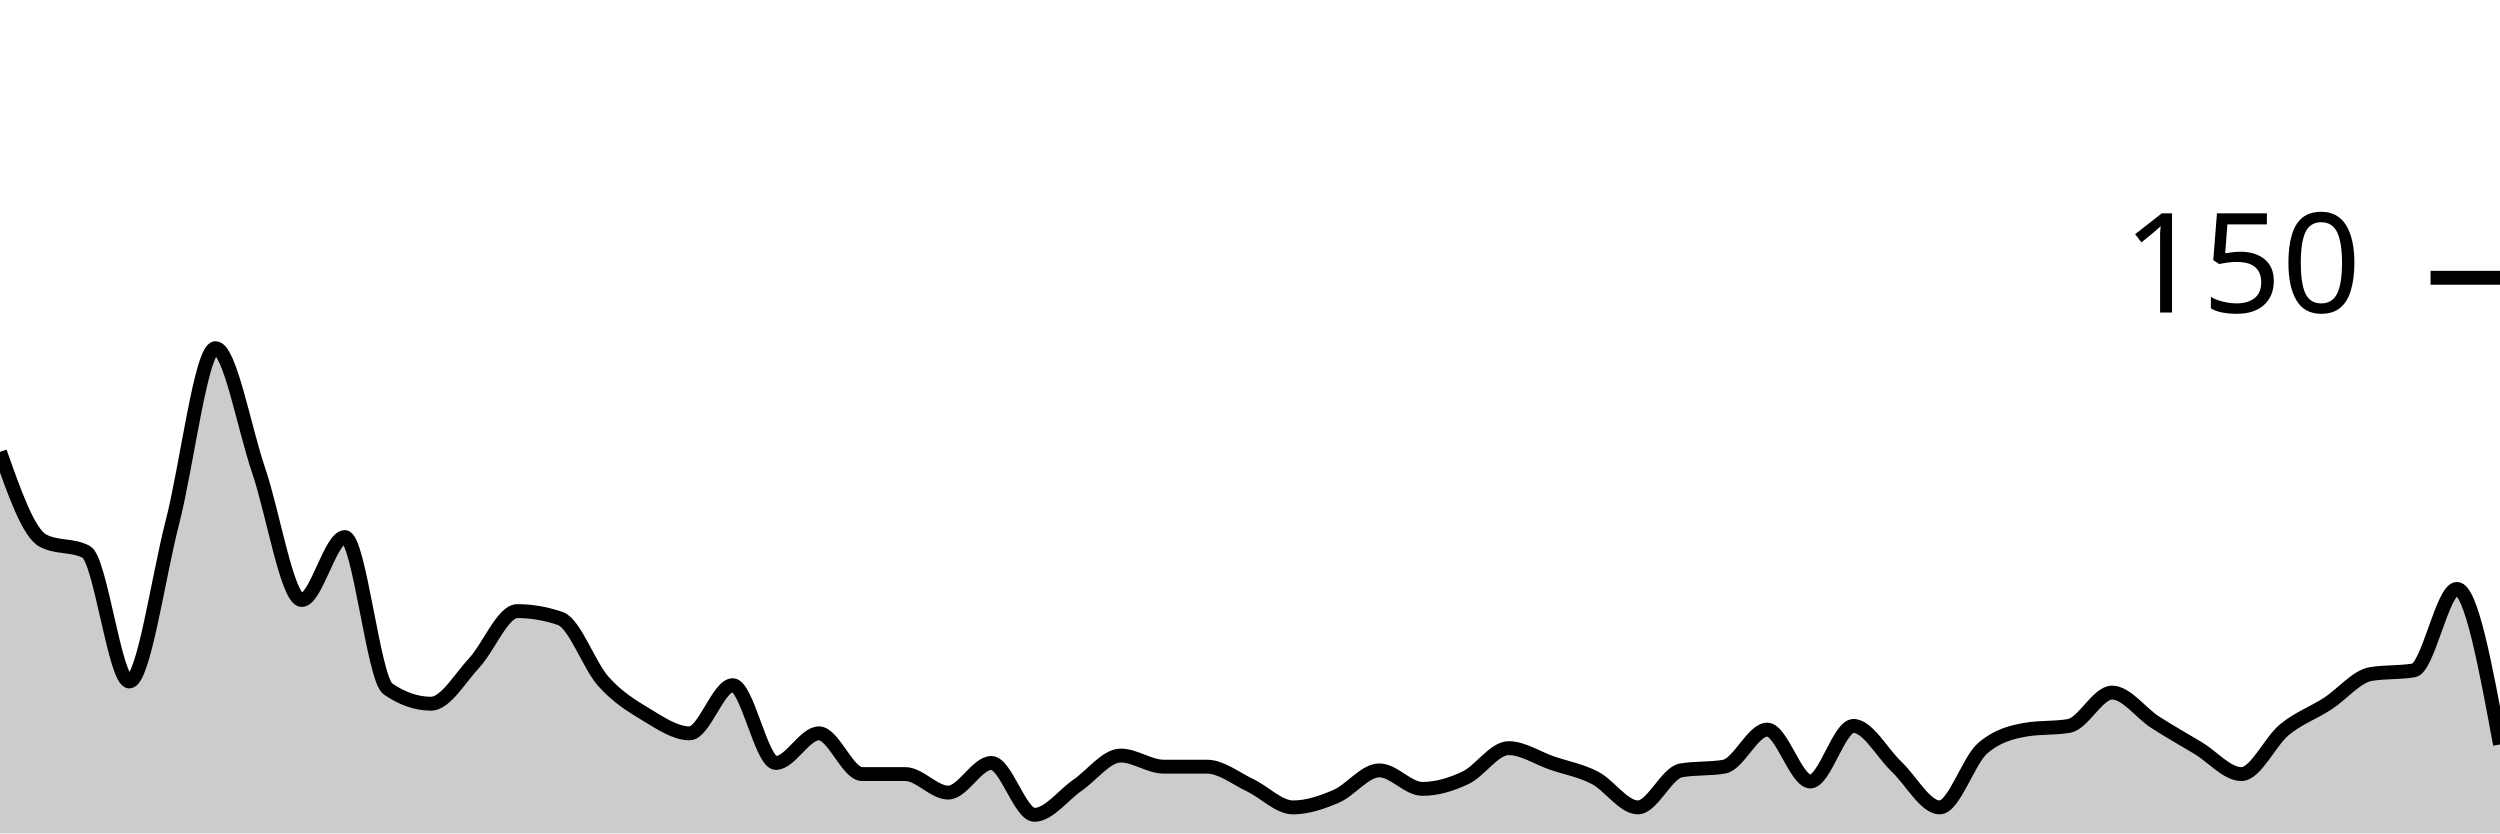
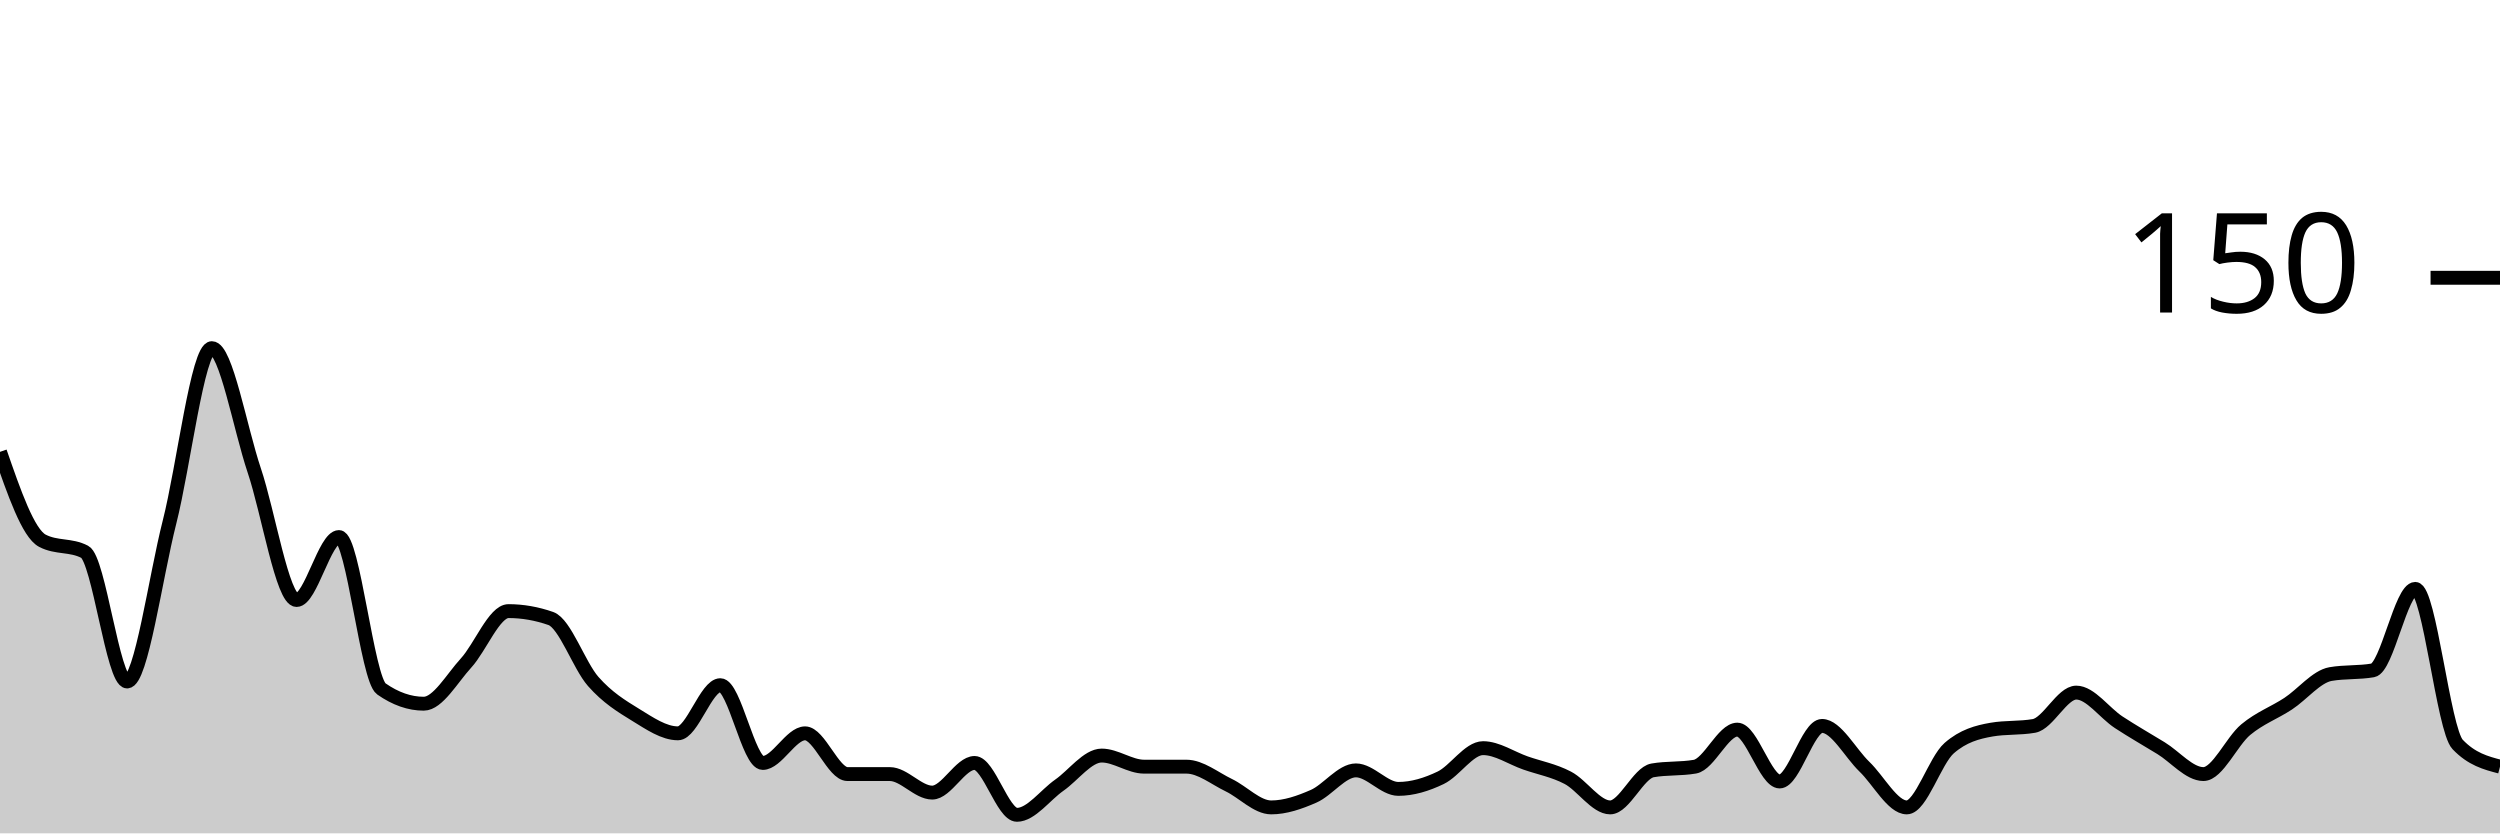
<svg xmlns="http://www.w3.org/2000/svg" viewBox="0 0 180 60">
  <g transform="translate(0,20)">
-     <path class="area" fill="rgba(0, 0, 0, 0.2)" d="M0,12.533C1.034,15.467,2.069,18.4,3.103,18.933C4.138,19.467,5.172,19.2,6.207,19.733C7.241,20.267,8.276,29.067,9.31,29.067C10.345,29.067,11.379,21.6,12.414,17.6C13.448,13.6,14.483,5.067,15.517,5.067C16.552,5.067,17.586,10.844,18.621,13.867C19.655,16.889,20.69,23.2,21.724,23.2C22.759,23.2,23.793,18.667,24.828,18.667C25.862,18.667,26.897,28.889,27.931,29.6C28.966,30.311,30,30.667,31.034,30.667C32.069,30.667,33.103,28.844,34.138,27.733C35.172,26.622,36.207,24,37.241,24C38.276,24,39.31,24.178,40.345,24.533C41.379,24.889,42.414,27.911,43.448,29.067C44.483,30.222,45.517,30.844,46.552,31.467C47.586,32.089,48.621,32.8,49.655,32.8C50.69,32.8,51.724,29.333,52.759,29.333C53.793,29.333,54.828,34.933,55.862,34.933C56.897,34.933,57.931,32.8,58.966,32.8C60,32.8,61.034,35.733,62.069,35.733C63.103,35.733,64.138,35.733,65.172,35.733C66.207,35.733,67.241,37.067,68.276,37.067C69.31,37.067,70.345,34.933,71.379,34.933C72.414,34.933,73.448,38.667,74.483,38.667C75.517,38.667,76.552,37.244,77.586,36.533C78.621,35.822,79.655,34.4,80.69,34.4C81.724,34.4,82.759,35.2,83.793,35.2C84.828,35.2,85.862,35.2,86.897,35.2C87.931,35.2,88.966,36.044,90,36.533C91.034,37.022,92.069,38.133,93.103,38.133C94.138,38.133,95.172,37.778,96.207,37.333C97.241,36.889,98.276,35.467,99.31,35.467C100.345,35.467,101.379,36.8,102.414,36.8C103.448,36.8,104.483,36.489,105.517,36C106.552,35.511,107.586,33.867,108.621,33.867C109.655,33.867,110.69,34.578,111.724,34.933C112.759,35.289,113.793,35.467,114.828,36C115.862,36.533,116.897,38.133,117.931,38.133C118.966,38.133,120,35.644,121.034,35.467C122.069,35.289,123.103,35.378,124.138,35.2C125.172,35.022,126.207,32.533,127.241,32.533C128.276,32.533,129.31,36.267,130.345,36.267C131.379,36.267,132.414,32.267,133.448,32.267C134.483,32.267,135.517,34.222,136.552,35.2C137.586,36.178,138.621,38.133,139.655,38.133C140.69,38.133,141.724,34.756,142.759,33.867C143.793,32.978,144.828,32.711,145.862,32.533C146.897,32.356,147.931,32.444,148.966,32.267C150,32.089,151.034,29.867,152.069,29.867C153.103,29.867,154.138,31.333,155.172,32C156.207,32.667,157.241,33.244,158.276,33.867C159.31,34.489,160.345,35.733,161.379,35.733C162.414,35.733,163.448,33.378,164.483,32.533C165.517,31.689,166.552,31.333,167.586,30.667C168.621,30,169.655,28.711,170.69,28.533C171.724,28.356,172.759,28.444,173.793,28.267C174.828,28.089,175.862,22.4,176.897,22.4C177.931,22.4,178.966,28,180,33.6L180,40C178.966,40,177.931,40,176.897,40C175.862,40,174.828,40,173.793,40C172.759,40,171.724,40,170.69,40C169.655,40,168.621,40,167.586,40C166.552,40,165.517,40,164.483,40C163.448,40,162.414,40,161.379,40C160.345,40,159.31,40,158.276,40C157.241,40,156.207,40,155.172,40C154.138,40,153.103,40,152.069,40C151.034,40,150,40,148.966,40C147.931,40,146.897,40,145.862,40C144.828,40,143.793,40,142.759,40C141.724,40,140.69,40,139.655,40C138.621,40,137.586,40,136.552,40C135.517,40,134.483,40,133.448,40C132.414,40,131.379,40,130.345,40C129.31,40,128.276,40,127.241,40C126.207,40,125.172,40,124.138,40C123.103,40,122.069,40,121.034,40C120,40,118.966,40,117.931,40C116.897,40,115.862,40,114.828,40C113.793,40,112.759,40,111.724,40C110.69,40,109.655,40,108.621,40C107.586,40,106.552,40,105.517,40C104.483,40,103.448,40,102.414,40C101.379,40,100.345,40,99.31,40C98.276,40,97.241,40,96.207,40C95.172,40,94.138,40,93.103,40C92.069,40,91.034,40,90,40C88.966,40,87.931,40,86.897,40C85.862,40,84.828,40,83.793,40C82.759,40,81.724,40,80.69,40C79.655,40,78.621,40,77.586,40C76.552,40,75.517,40,74.483,40C73.448,40,72.414,40,71.379,40C70.345,40,69.31,40,68.276,40C67.241,40,66.207,40,65.172,40C64.138,40,63.103,40,62.069,40C61.034,40,60,40,58.966,40C57.931,40,56.897,40,55.862,40C54.828,40,53.793,40,52.759,40C51.724,40,50.69,40,49.655,40C48.621,40,47.586,40,46.552,40C45.517,40,44.483,40,43.448,40C42.414,40,41.379,40,40.345,40C39.31,40,38.276,40,37.241,40C36.207,40,35.172,40,34.138,40C33.103,40,32.069,40,31.034,40C30,40,28.966,40,27.931,40C26.897,40,25.862,40,24.828,40C23.793,40,22.759,40,21.724,40C20.69,40,19.655,40,18.621,40C17.586,40,16.552,40,15.517,40C14.483,40,13.448,40,12.414,40C11.379,40,10.345,40,9.31,40C8.276,40,7.241,40,6.207,40C5.172,40,4.138,40,3.103,40C2.069,40,1.034,40,0,40Z" />
-     <path class="line" stroke="black" fill="none" d="M0,12.533C1.034,15.467,2.069,18.4,3.103,18.933C4.138,19.467,5.172,19.2,6.207,19.733C7.241,20.267,8.276,29.067,9.31,29.067C10.345,29.067,11.379,21.6,12.414,17.6C13.448,13.6,14.483,5.067,15.517,5.067C16.552,5.067,17.586,10.844,18.621,13.867C19.655,16.889,20.69,23.2,21.724,23.2C22.759,23.2,23.793,18.667,24.828,18.667C25.862,18.667,26.897,28.889,27.931,29.6C28.966,30.311,30,30.667,31.034,30.667C32.069,30.667,33.103,28.844,34.138,27.733C35.172,26.622,36.207,24,37.241,24C38.276,24,39.31,24.178,40.345,24.533C41.379,24.889,42.414,27.911,43.448,29.067C44.483,30.222,45.517,30.844,46.552,31.467C47.586,32.089,48.621,32.8,49.655,32.8C50.69,32.8,51.724,29.333,52.759,29.333C53.793,29.333,54.828,34.933,55.862,34.933C56.897,34.933,57.931,32.8,58.966,32.8C60,32.8,61.034,35.733,62.069,35.733C63.103,35.733,64.138,35.733,65.172,35.733C66.207,35.733,67.241,37.067,68.276,37.067C69.31,37.067,70.345,34.933,71.379,34.933C72.414,34.933,73.448,38.667,74.483,38.667C75.517,38.667,76.552,37.244,77.586,36.533C78.621,35.822,79.655,34.4,80.69,34.4C81.724,34.4,82.759,35.2,83.793,35.2C84.828,35.2,85.862,35.2,86.897,35.2C87.931,35.2,88.966,36.044,90,36.533C91.034,37.022,92.069,38.133,93.103,38.133C94.138,38.133,95.172,37.778,96.207,37.333C97.241,36.889,98.276,35.467,99.31,35.467C100.345,35.467,101.379,36.8,102.414,36.8C103.448,36.8,104.483,36.489,105.517,36C106.552,35.511,107.586,33.867,108.621,33.867C109.655,33.867,110.69,34.578,111.724,34.933C112.759,35.289,113.793,35.467,114.828,36C115.862,36.533,116.897,38.133,117.931,38.133C118.966,38.133,120,35.644,121.034,35.467C122.069,35.289,123.103,35.378,124.138,35.2C125.172,35.022,126.207,32.533,127.241,32.533C128.276,32.533,129.31,36.267,130.345,36.267C131.379,36.267,132.414,32.267,133.448,32.267C134.483,32.267,135.517,34.222,136.552,35.2C137.586,36.178,138.621,38.133,139.655,38.133C140.69,38.133,141.724,34.756,142.759,33.867C143.793,32.978,144.828,32.711,145.862,32.533C146.897,32.356,147.931,32.444,148.966,32.267C150,32.089,151.034,29.867,152.069,29.867C153.103,29.867,154.138,31.333,155.172,32C156.207,32.667,157.241,33.244,158.276,33.867C159.31,34.489,160.345,35.733,161.379,35.733C162.414,35.733,163.448,33.378,164.483,32.533C165.517,31.689,166.552,31.333,167.586,30.667C168.621,30,169.655,28.711,170.69,28.533C171.724,28.356,172.759,28.444,173.793,28.267C174.828,28.089,175.862,22.4,176.897,22.4C177.931,22.4,178.966,28,180,33.6" />
+     <path class="area" fill="rgba(0, 0, 0, 0.2)" d="M0,12.533C1.017,15.467,2.034,18.4,3.051,18.933C4.068,19.467,5.085,19.2,6.102,19.733C7.119,20.267,8.136,29.067,9.153,29.067C10.169,29.067,11.186,21.6,12.203,17.6C13.22,13.6,14.237,5.067,15.254,5.067C16.271,5.067,17.288,10.844,18.305,13.867C19.322,16.889,20.339,23.2,21.356,23.2C22.373,23.2,23.39,18.667,24.407,18.667C25.424,18.667,26.441,28.889,27.458,29.6C28.475,30.311,29.492,30.667,30.508,30.667C31.525,30.667,32.542,28.844,33.559,27.733C34.576,26.622,35.593,24,36.61,24C37.627,24,38.644,24.178,39.661,24.533C40.678,24.889,41.695,27.911,42.712,29.067C43.729,30.222,44.746,30.844,45.763,31.467C46.78,32.089,47.797,32.8,48.814,32.8C49.831,32.8,50.847,29.333,51.864,29.333C52.881,29.333,53.898,34.933,54.915,34.933C55.932,34.933,56.949,32.8,57.966,32.8C58.983,32.8,60,35.733,61.017,35.733C62.034,35.733,63.051,35.733,64.068,35.733C65.085,35.733,66.102,37.067,67.119,37.067C68.136,37.067,69.153,34.933,70.169,34.933C71.186,34.933,72.203,38.667,73.22,38.667C74.237,38.667,75.254,37.244,76.271,36.533C77.288,35.822,78.305,34.4,79.322,34.4C80.339,34.4,81.356,35.2,82.373,35.2C83.39,35.2,84.407,35.2,85.424,35.2C86.441,35.2,87.458,36.044,88.475,36.533C89.492,37.022,90.508,38.133,91.525,38.133C92.542,38.133,93.559,37.778,94.576,37.333C95.593,36.889,96.61,35.467,97.627,35.467C98.644,35.467,99.661,36.8,100.678,36.8C101.695,36.8,102.712,36.489,103.729,36C104.746,35.511,105.763,33.867,106.78,33.867C107.797,33.867,108.814,34.578,109.831,34.933C110.847,35.289,111.864,35.467,112.881,36C113.898,36.533,114.915,38.133,115.932,38.133C116.949,38.133,117.966,35.644,118.983,35.467C120,35.289,121.017,35.378,122.034,35.2C123.051,35.022,124.068,32.533,125.085,32.533C126.102,32.533,127.119,36.267,128.136,36.267C129.153,36.267,130.169,32.267,131.186,32.267C132.203,32.267,133.22,34.222,134.237,35.2C135.254,36.178,136.271,38.133,137.288,38.133C138.305,38.133,139.322,34.756,140.339,33.867C141.356,32.978,142.373,32.711,143.39,32.533C144.407,32.356,145.424,32.444,146.441,32.267C147.458,32.089,148.475,29.867,149.492,29.867C150.508,29.867,151.525,31.333,152.542,32C153.559,32.667,154.576,33.244,155.593,33.867C156.61,34.489,157.627,35.733,158.644,35.733C159.661,35.733,160.678,33.378,161.695,32.533C162.712,31.689,163.729,31.333,164.746,30.667C165.763,30,166.78,28.711,167.797,28.533C168.814,28.356,169.831,28.444,170.847,28.267C171.864,28.089,172.881,22.4,173.898,22.4C174.915,22.4,175.932,32.533,176.949,33.6C177.966,34.667,178.983,34.933,180,35.2L180,40C178.983,40,177.966,40,176.949,40C175.932,40,174.915,40,173.898,40C172.881,40,171.864,40,170.847,40C169.831,40,168.814,40,167.797,40C166.78,40,165.763,40,164.746,40C163.729,40,162.712,40,161.695,40C160.678,40,159.661,40,158.644,40C157.627,40,156.61,40,155.593,40C154.576,40,153.559,40,152.542,40C151.525,40,150.508,40,149.492,40C148.475,40,147.458,40,146.441,40C145.424,40,144.407,40,143.39,40C142.373,40,141.356,40,140.339,40C139.322,40,138.305,40,137.288,40C136.271,40,135.254,40,134.237,40C133.22,40,132.203,40,131.186,40C130.169,40,129.153,40,128.136,40C127.119,40,126.102,40,125.085,40C124.068,40,123.051,40,122.034,40C121.017,40,120,40,118.983,40C117.966,40,116.949,40,115.932,40C114.915,40,113.898,40,112.881,40C111.864,40,110.847,40,109.831,40C108.814,40,107.797,40,106.78,40C105.763,40,104.746,40,103.729,40C102.712,40,101.695,40,100.678,40C99.661,40,98.644,40,97.627,40C96.61,40,95.593,40,94.576,40C93.559,40,92.542,40,91.525,40C90.508,40,89.492,40,88.475,40C87.458,40,86.441,40,85.424,40C84.407,40,83.39,40,82.373,40C81.356,40,80.339,40,79.322,40C78.305,40,77.288,40,76.271,40C75.254,40,74.237,40,73.22,40C72.203,40,71.186,40,70.169,40C69.153,40,68.136,40,67.119,40C66.102,40,65.085,40,64.068,40C63.051,40,62.034,40,61.017,40C60,40,58.983,40,57.966,40C56.949,40,55.932,40,54.915,40C53.898,40,52.881,40,51.864,40C50.847,40,49.831,40,48.814,40C47.797,40,46.78,40,45.763,40C44.746,40,43.729,40,42.712,40C41.695,40,40.678,40,39.661,40C38.644,40,37.627,40,36.61,40C35.593,40,34.576,40,33.559,40C32.542,40,31.525,40,30.508,40C29.492,40,28.475,40,27.458,40C26.441,40,25.424,40,24.407,40C23.39,40,22.373,40,21.356,40C20.339,40,19.322,40,18.305,40C17.288,40,16.271,40,15.254,40C14.237,40,13.22,40,12.203,40C11.186,40,10.169,40,9.153,40C8.136,40,7.119,40,6.102,40C5.085,40,4.068,40,3.051,40C2.034,40,1.017,40,0,40Z" />
+     <path class="line" stroke="black" fill="none" d="M0,12.533C1.017,15.467,2.034,18.4,3.051,18.933C4.068,19.467,5.085,19.2,6.102,19.733C7.119,20.267,8.136,29.067,9.153,29.067C10.169,29.067,11.186,21.6,12.203,17.6C13.22,13.6,14.237,5.067,15.254,5.067C16.271,5.067,17.288,10.844,18.305,13.867C19.322,16.889,20.339,23.2,21.356,23.2C22.373,23.2,23.39,18.667,24.407,18.667C25.424,18.667,26.441,28.889,27.458,29.6C28.475,30.311,29.492,30.667,30.508,30.667C31.525,30.667,32.542,28.844,33.559,27.733C34.576,26.622,35.593,24,36.61,24C37.627,24,38.644,24.178,39.661,24.533C40.678,24.889,41.695,27.911,42.712,29.067C43.729,30.222,44.746,30.844,45.763,31.467C46.78,32.089,47.797,32.8,48.814,32.8C49.831,32.8,50.847,29.333,51.864,29.333C52.881,29.333,53.898,34.933,54.915,34.933C55.932,34.933,56.949,32.8,57.966,32.8C58.983,32.8,60,35.733,61.017,35.733C62.034,35.733,63.051,35.733,64.068,35.733C65.085,35.733,66.102,37.067,67.119,37.067C68.136,37.067,69.153,34.933,70.169,34.933C71.186,34.933,72.203,38.667,73.22,38.667C74.237,38.667,75.254,37.244,76.271,36.533C77.288,35.822,78.305,34.4,79.322,34.4C80.339,34.4,81.356,35.2,82.373,35.2C83.39,35.2,84.407,35.2,85.424,35.2C86.441,35.2,87.458,36.044,88.475,36.533C89.492,37.022,90.508,38.133,91.525,38.133C92.542,38.133,93.559,37.778,94.576,37.333C95.593,36.889,96.61,35.467,97.627,35.467C98.644,35.467,99.661,36.8,100.678,36.8C101.695,36.8,102.712,36.489,103.729,36C104.746,35.511,105.763,33.867,106.78,33.867C107.797,33.867,108.814,34.578,109.831,34.933C110.847,35.289,111.864,35.467,112.881,36C113.898,36.533,114.915,38.133,115.932,38.133C116.949,38.133,117.966,35.644,118.983,35.467C120,35.289,121.017,35.378,122.034,35.2C123.051,35.022,124.068,32.533,125.085,32.533C126.102,32.533,127.119,36.267,128.136,36.267C129.153,36.267,130.169,32.267,131.186,32.267C132.203,32.267,133.22,34.222,134.237,35.2C135.254,36.178,136.271,38.133,137.288,38.133C138.305,38.133,139.322,34.756,140.339,33.867C141.356,32.978,142.373,32.711,143.39,32.533C144.407,32.356,145.424,32.444,146.441,32.267C147.458,32.089,148.475,29.867,149.492,29.867C150.508,29.867,151.525,31.333,152.542,32C153.559,32.667,154.576,33.244,155.593,33.867C156.61,34.489,157.627,35.733,158.644,35.733C159.661,35.733,160.678,33.378,161.695,32.533C162.712,31.689,163.729,31.333,164.746,30.667C165.763,30,166.78,28.711,167.797,28.533C168.814,28.356,169.831,28.444,170.847,28.267C171.864,28.089,172.881,22.4,173.898,22.4C174.915,22.4,175.932,32.533,176.949,33.6C177.966,34.667,178.983,34.933,180,35.2" />
    <path class="axis-ceiling" stroke-width="1" stroke="black" fill="none" d="M175,0L180,0" />
    <text class="axis-ceiling-label" font-family="sans-serif" text-anchor="end" font-size="10px" x="170" y="2.5">150</text>
  </g>
</svg>
